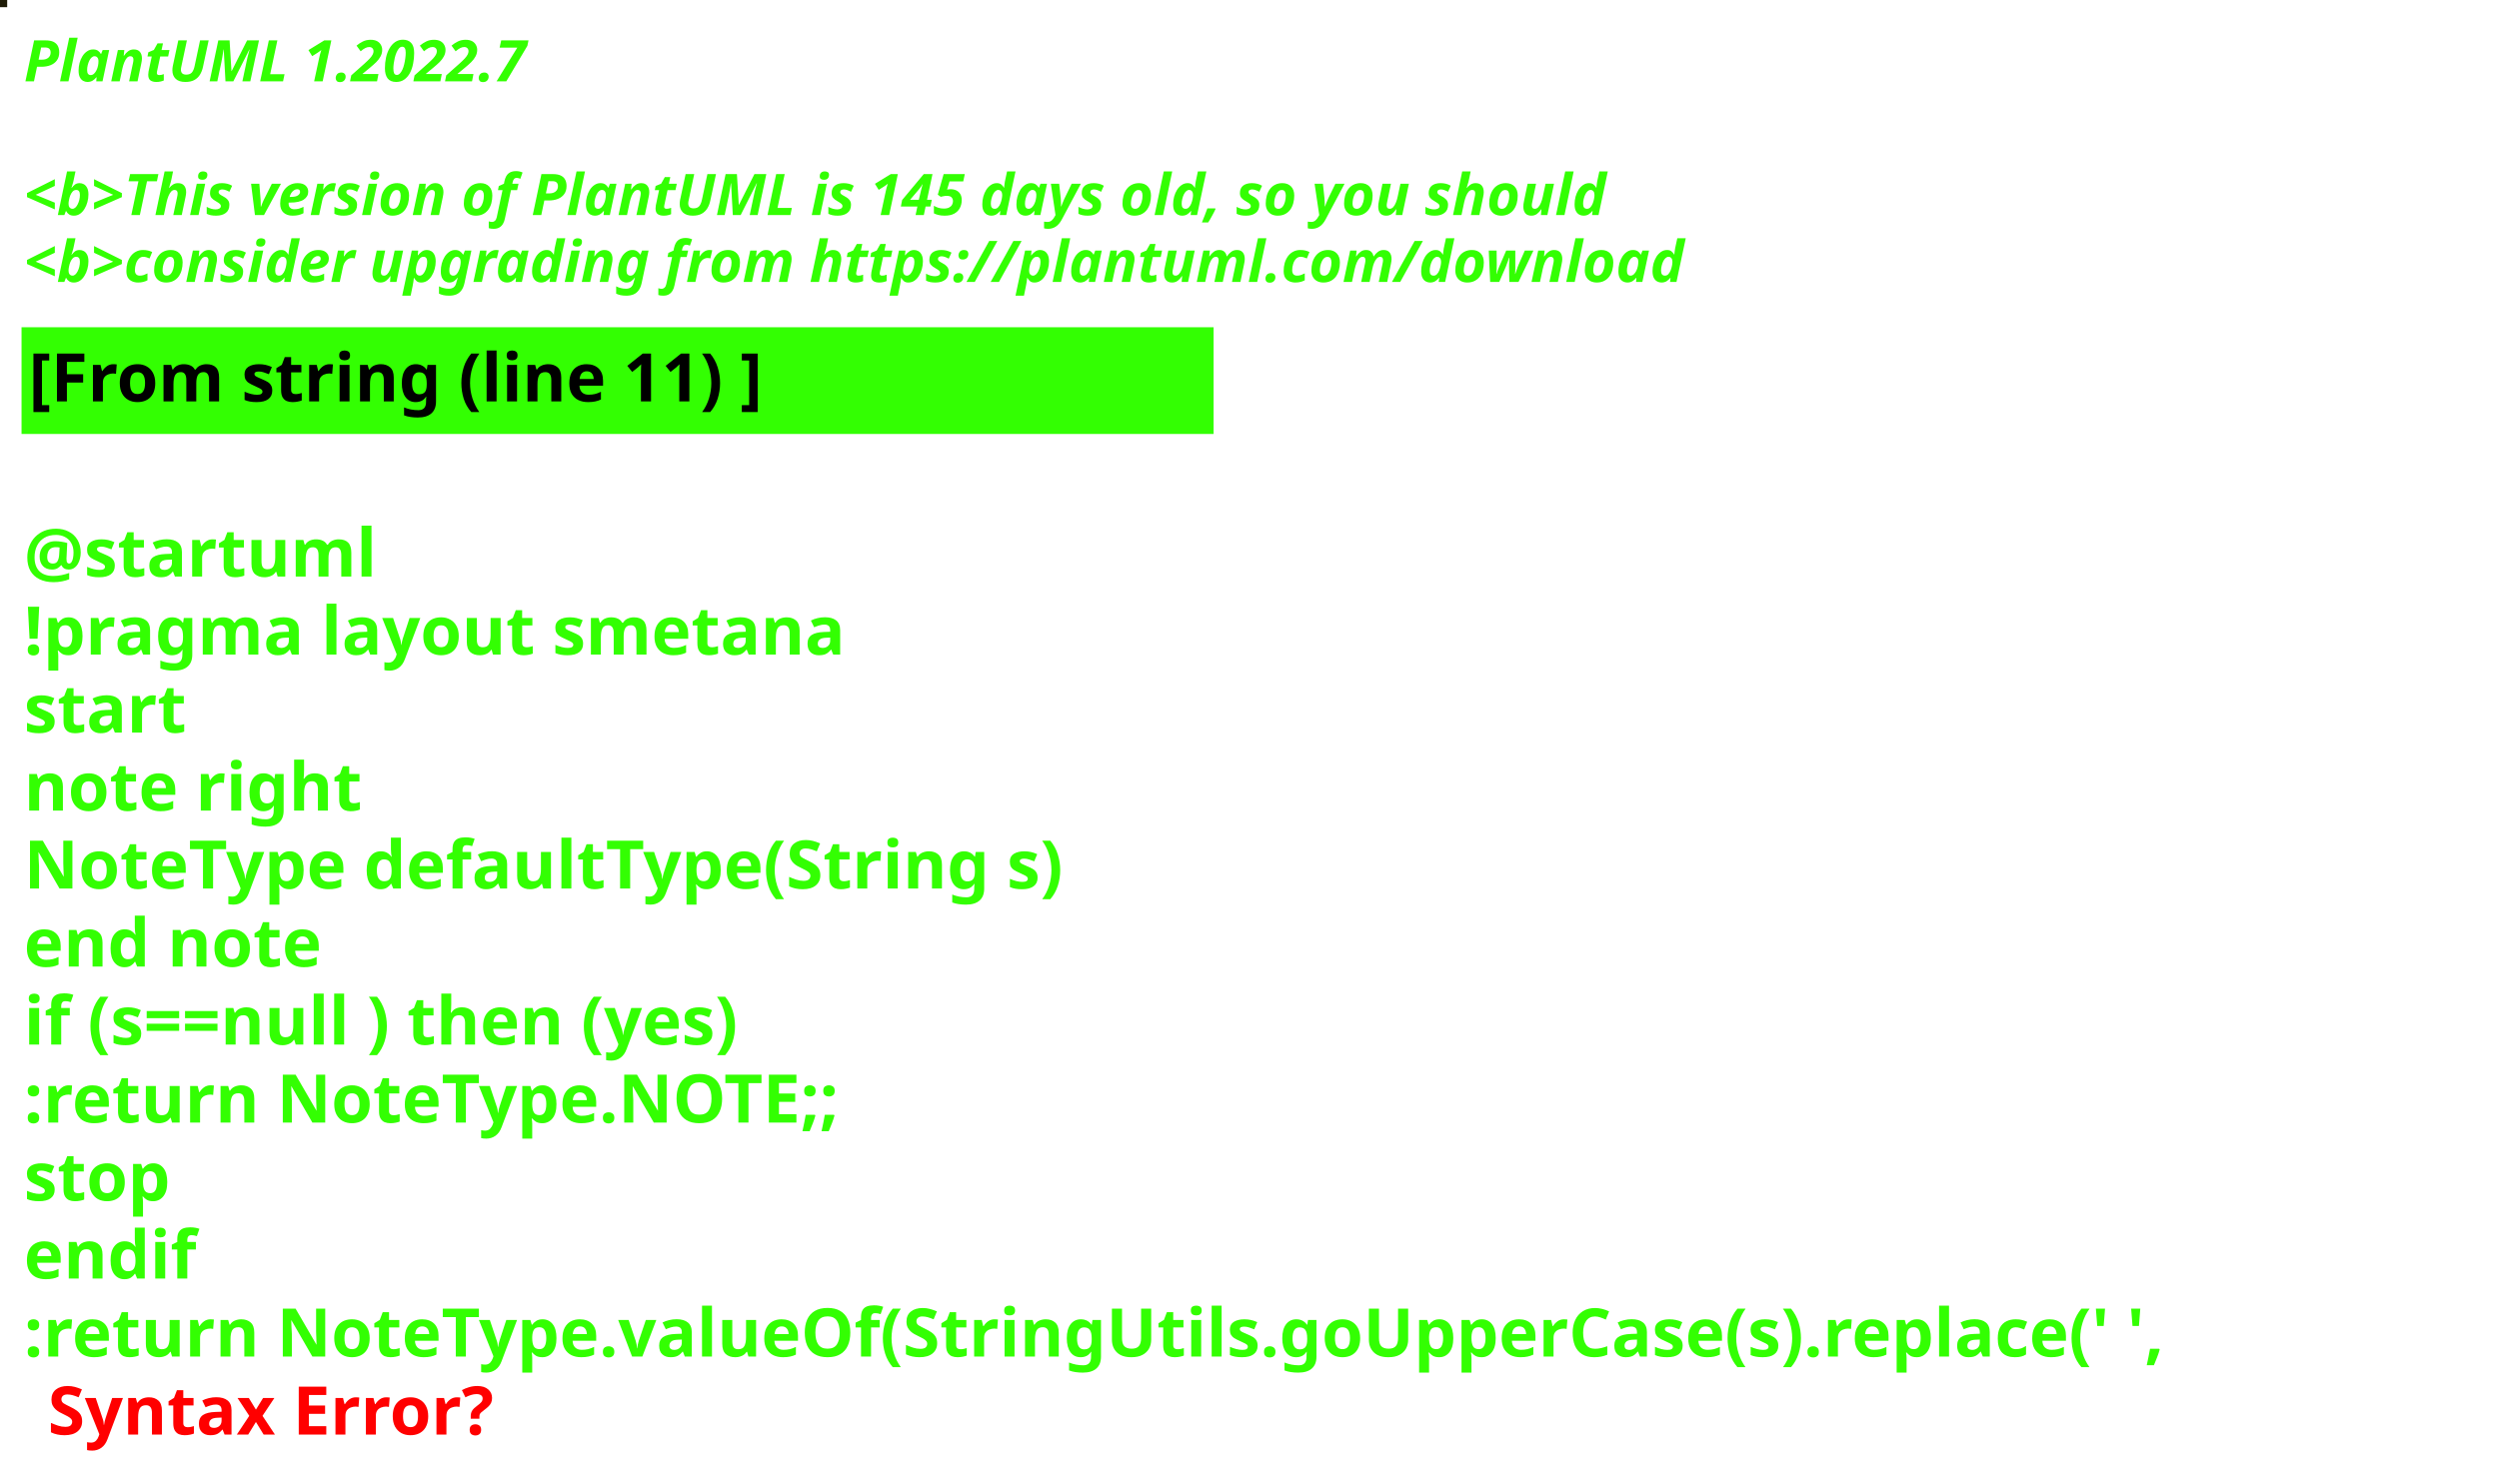
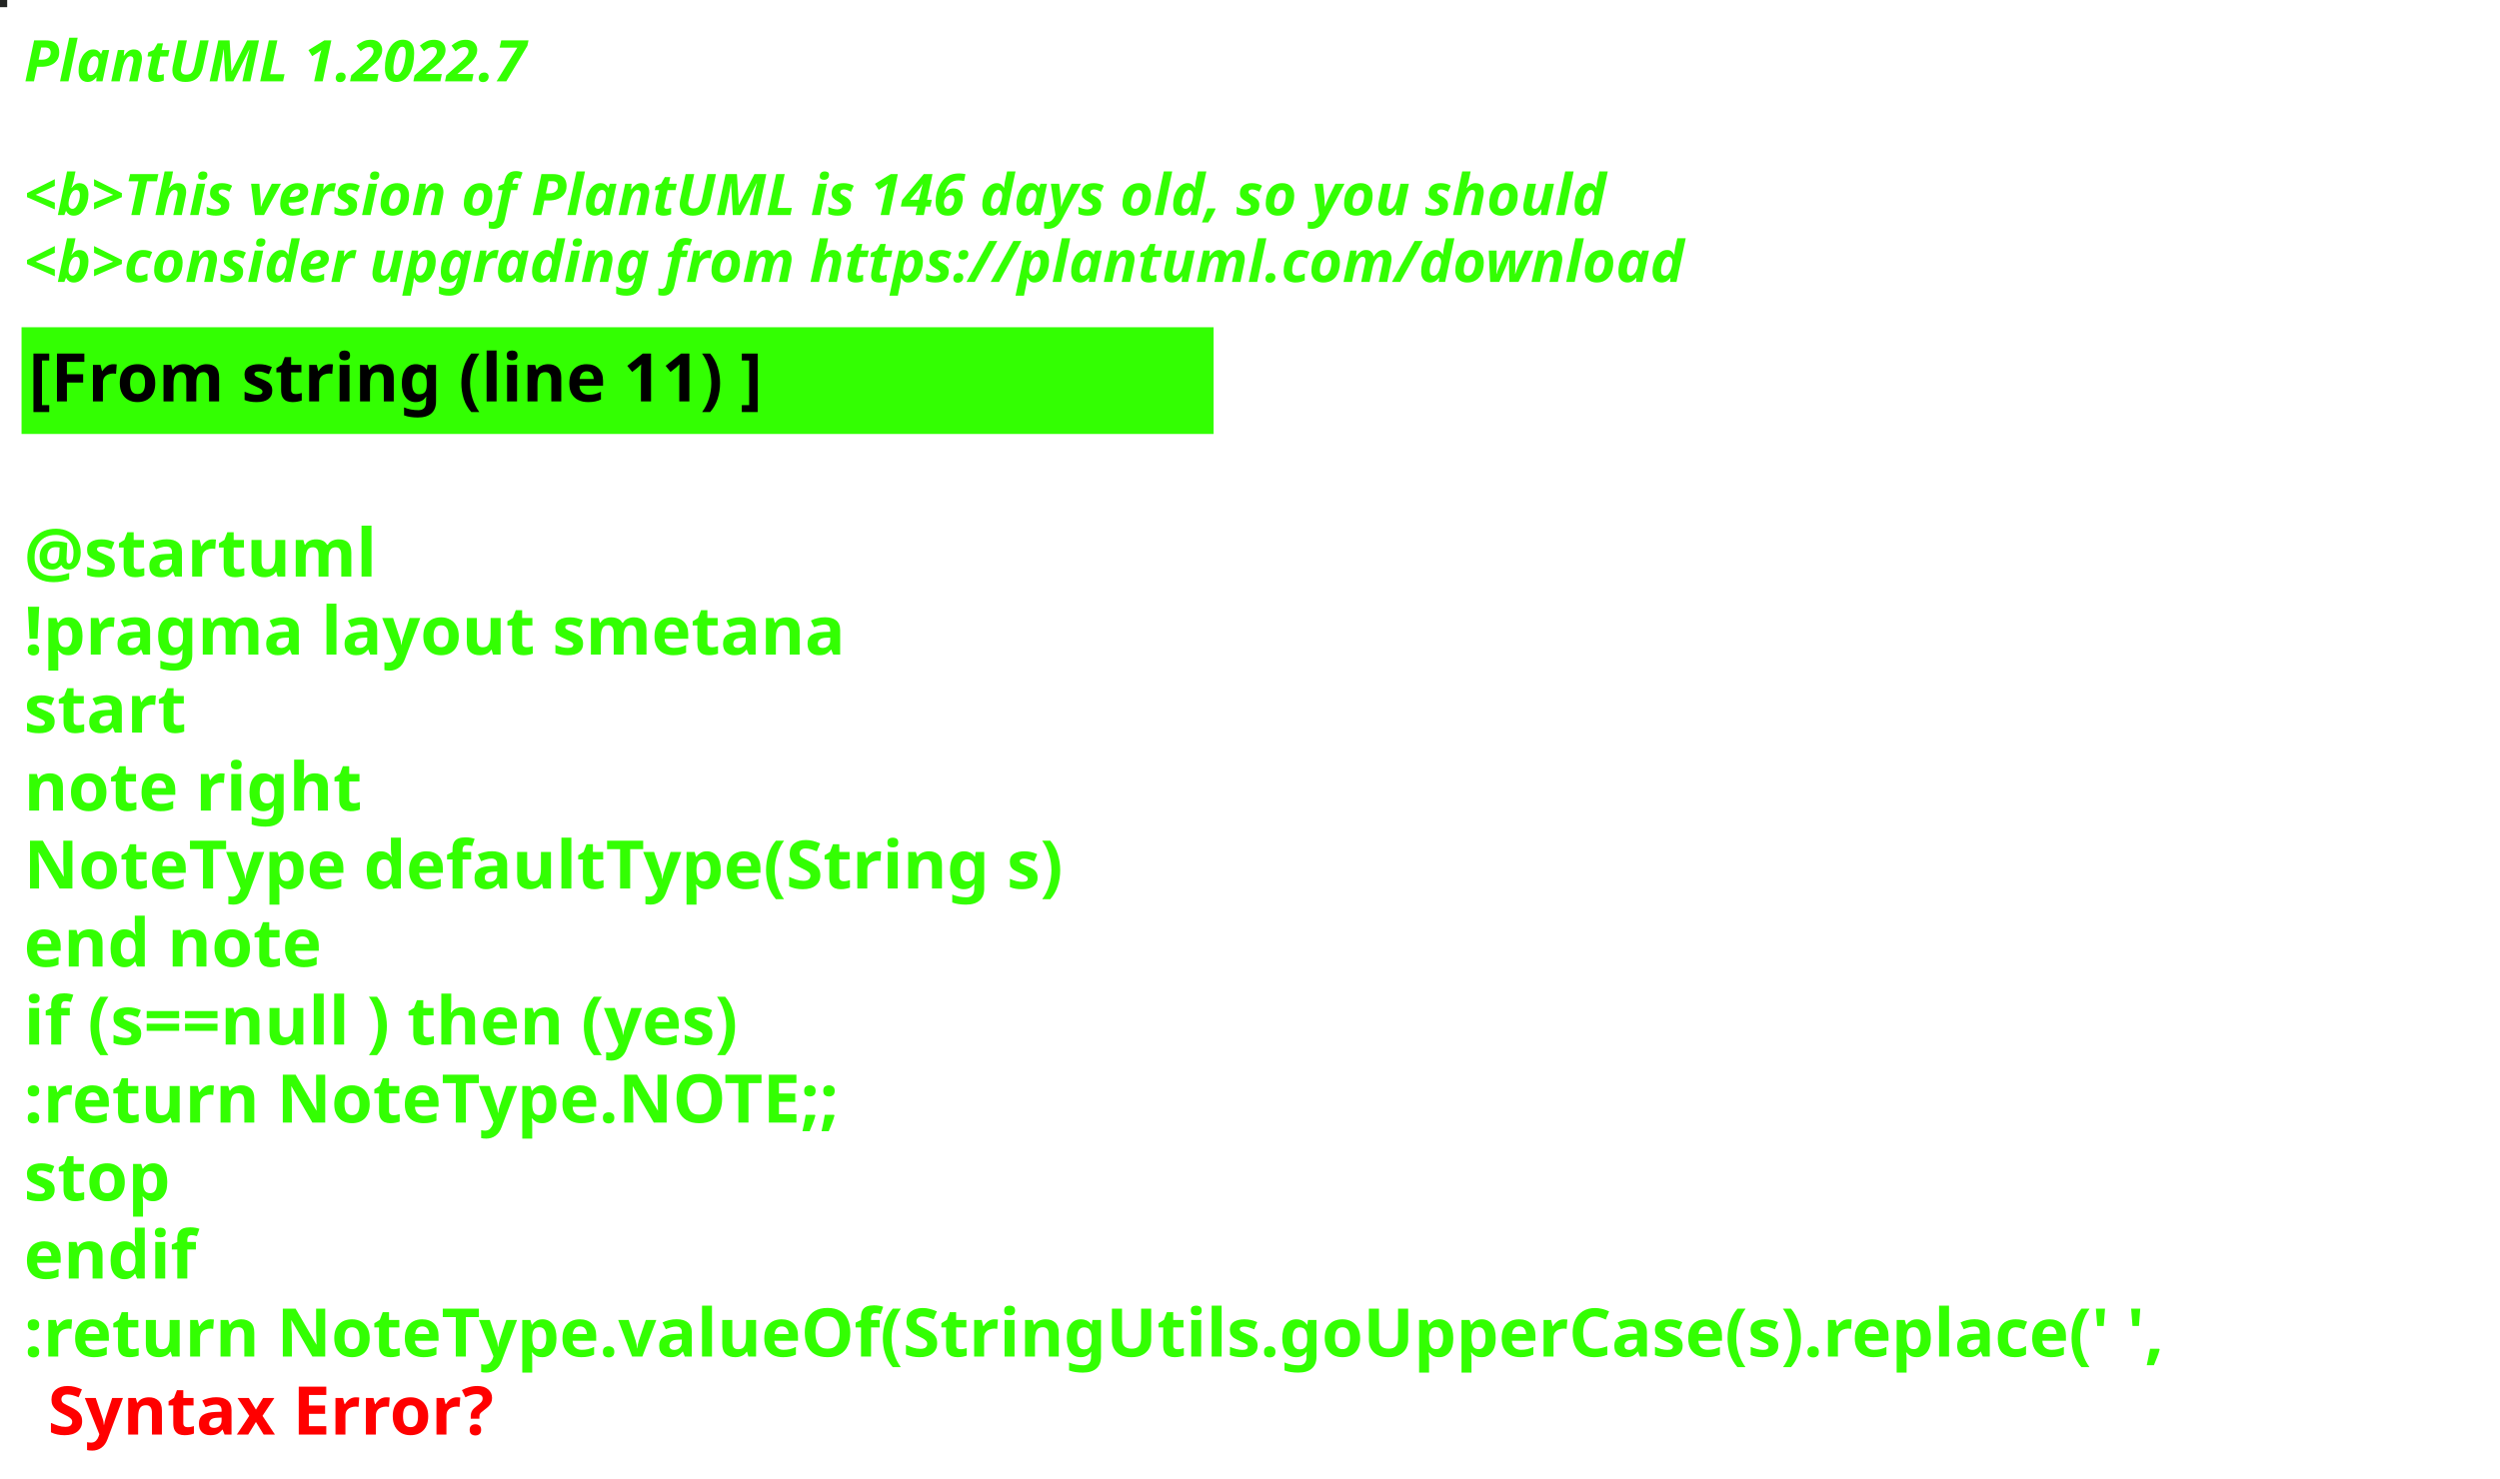
<svg xmlns="http://www.w3.org/2000/svg" contentStyleType="text/css" height="309px" preserveAspectRatio="none" style="width:522px;height:309px;background:#000000;" version="1.1" viewBox="0 0 522 309" width="522px" zoomAndPan="magnify">
  <defs />
  <g>
-     <rect fill="#1E1B06" height="1" style="stroke:#1E1B06;stroke-width:1.0;" width="1" x="0" y="0" />
+     <rect fill="#232523" height="1" style="stroke:#232523;stroke-width:1.0;" width="1" x="0" y="0" />
    <text fill="#33FF02" font-family="sans-serif" font-size="12" font-style="italic" font-weight="bold" lengthAdjust="spacing" textLength="127" x="5" y="17">PlantUML 1.2022.7</text>
    <text fill="#33FF02" font-family="sans-serif" font-size="12" font-style="italic" font-weight="bold" lengthAdjust="spacing" textLength="4" x="5" y="30.969"> </text>
-     <text fill="#33FF02" font-family="sans-serif" font-size="12" font-style="italic" font-weight="bold" lengthAdjust="spacing" textLength="399" x="5" y="44.938">&lt;b&gt;This version of PlantUML is 145 days old, so you should</text>
+     <text fill="#33FF02" font-family="sans-serif" font-size="12" font-style="italic" font-weight="bold" lengthAdjust="spacing" textLength="399" x="5" y="44.938">&lt;b&gt;This version of PlantUML is 146 days old, so you should</text>
    <text fill="#33FF02" font-family="sans-serif" font-size="12" font-style="italic" font-weight="bold" lengthAdjust="spacing" textLength="408" x="5" y="58.906">&lt;b&gt;consider upgrading from https://plantuml.com/download</text>
    <rect fill="#33FF02" height="21.297" style="stroke:#33FF02;stroke-width:1.0;" width="248" x="5" y="68.875" />
    <text fill="#000000" font-family="sans-serif" font-size="14" font-weight="bold" lengthAdjust="spacing" textLength="178" x="6" y="83.875">[From string (line 11) ]</text>
    <text fill="#33FF02" font-family="sans-serif" font-size="14" font-weight="bold" lengthAdjust="spacing" textLength="5" x="5" y="104.172"> </text>
    <text fill="#33FF02" font-family="sans-serif" font-size="14" font-weight="bold" lengthAdjust="spacing" textLength="79" x="5" y="120.469">@startuml</text>
    <text fill="#33FF02" font-family="sans-serif" font-size="14" font-weight="bold" lengthAdjust="spacing" textLength="190" x="5" y="136.766">!pragma layout smetana</text>
    <text fill="#33FF02" font-family="sans-serif" font-size="14" font-weight="bold" lengthAdjust="spacing" textLength="37" x="5" y="153.062">start</text>
    <text fill="#33FF02" font-family="sans-serif" font-size="14" font-weight="bold" lengthAdjust="spacing" textLength="78" x="5" y="169.359">note right</text>
    <text fill="#33FF02" font-family="sans-serif" font-size="14" font-weight="bold" lengthAdjust="spacing" textLength="248" x="5" y="185.656">NoteType defaultType(String s)</text>
    <text fill="#33FF02" font-family="sans-serif" font-size="14" font-weight="bold" lengthAdjust="spacing" textLength="71" x="5" y="201.953">end note</text>
    <text fill="#33FF02" font-family="sans-serif" font-size="14" font-weight="bold" lengthAdjust="spacing" textLength="179" x="5" y="218.25">if (s==null ) then (yes)</text>
    <text fill="#33FF02" font-family="sans-serif" font-size="14" font-weight="bold" lengthAdjust="spacing" textLength="196" x="5" y="234.547">:return NoteType.NOTE;;</text>
    <text fill="#33FF02" font-family="sans-serif" font-size="14" font-weight="bold" lengthAdjust="spacing" textLength="35" x="5" y="250.844">stop</text>
    <text fill="#33FF02" font-family="sans-serif" font-size="14" font-weight="bold" lengthAdjust="spacing" textLength="40" x="5" y="267.141">endif</text>
    <text fill="#33FF02" font-family="sans-serif" font-size="14" font-weight="bold" lengthAdjust="spacing" text-decoration="wavy underline" textLength="510" x="5" y="283.438">:return NoteType.valueOf(StringUtils.goUpperCase(s).replace(' ',</text>
    <text fill="#FF0000" font-family="sans-serif" font-size="14" font-weight="bold" lengthAdjust="spacing" textLength="106" x="10" y="299.734">Syntax Error?</text>
  </g>
</svg>
